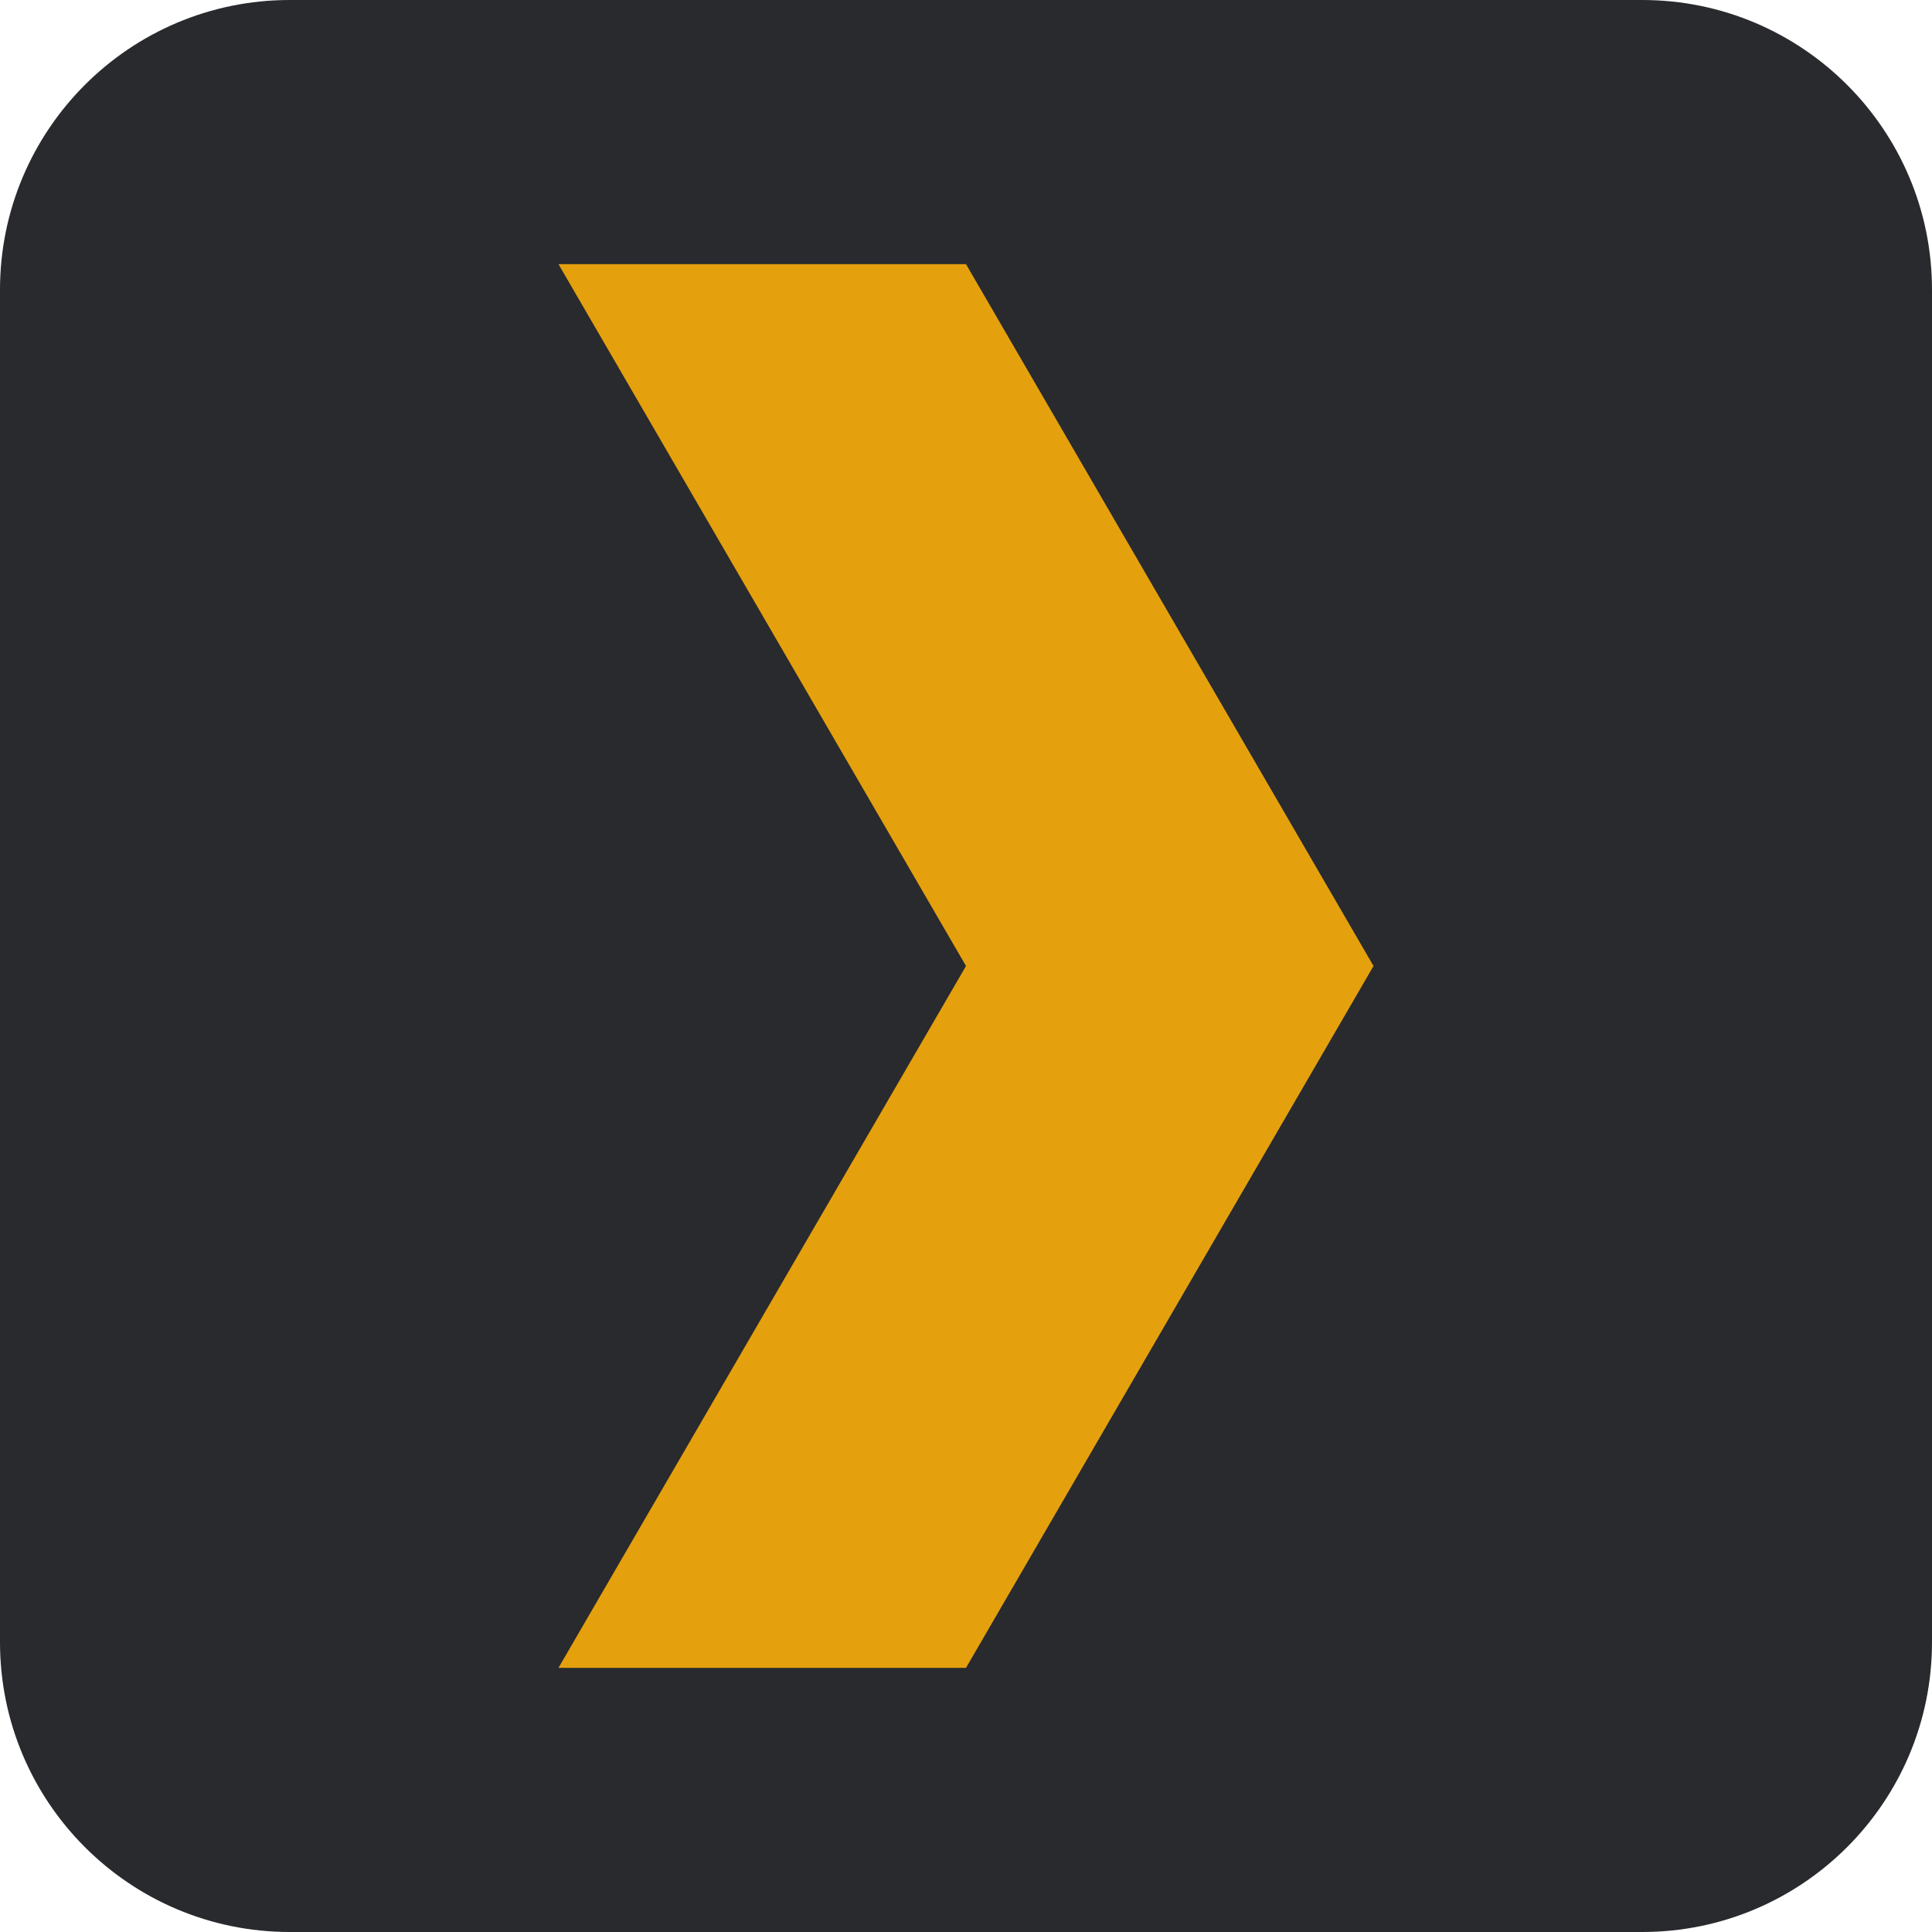
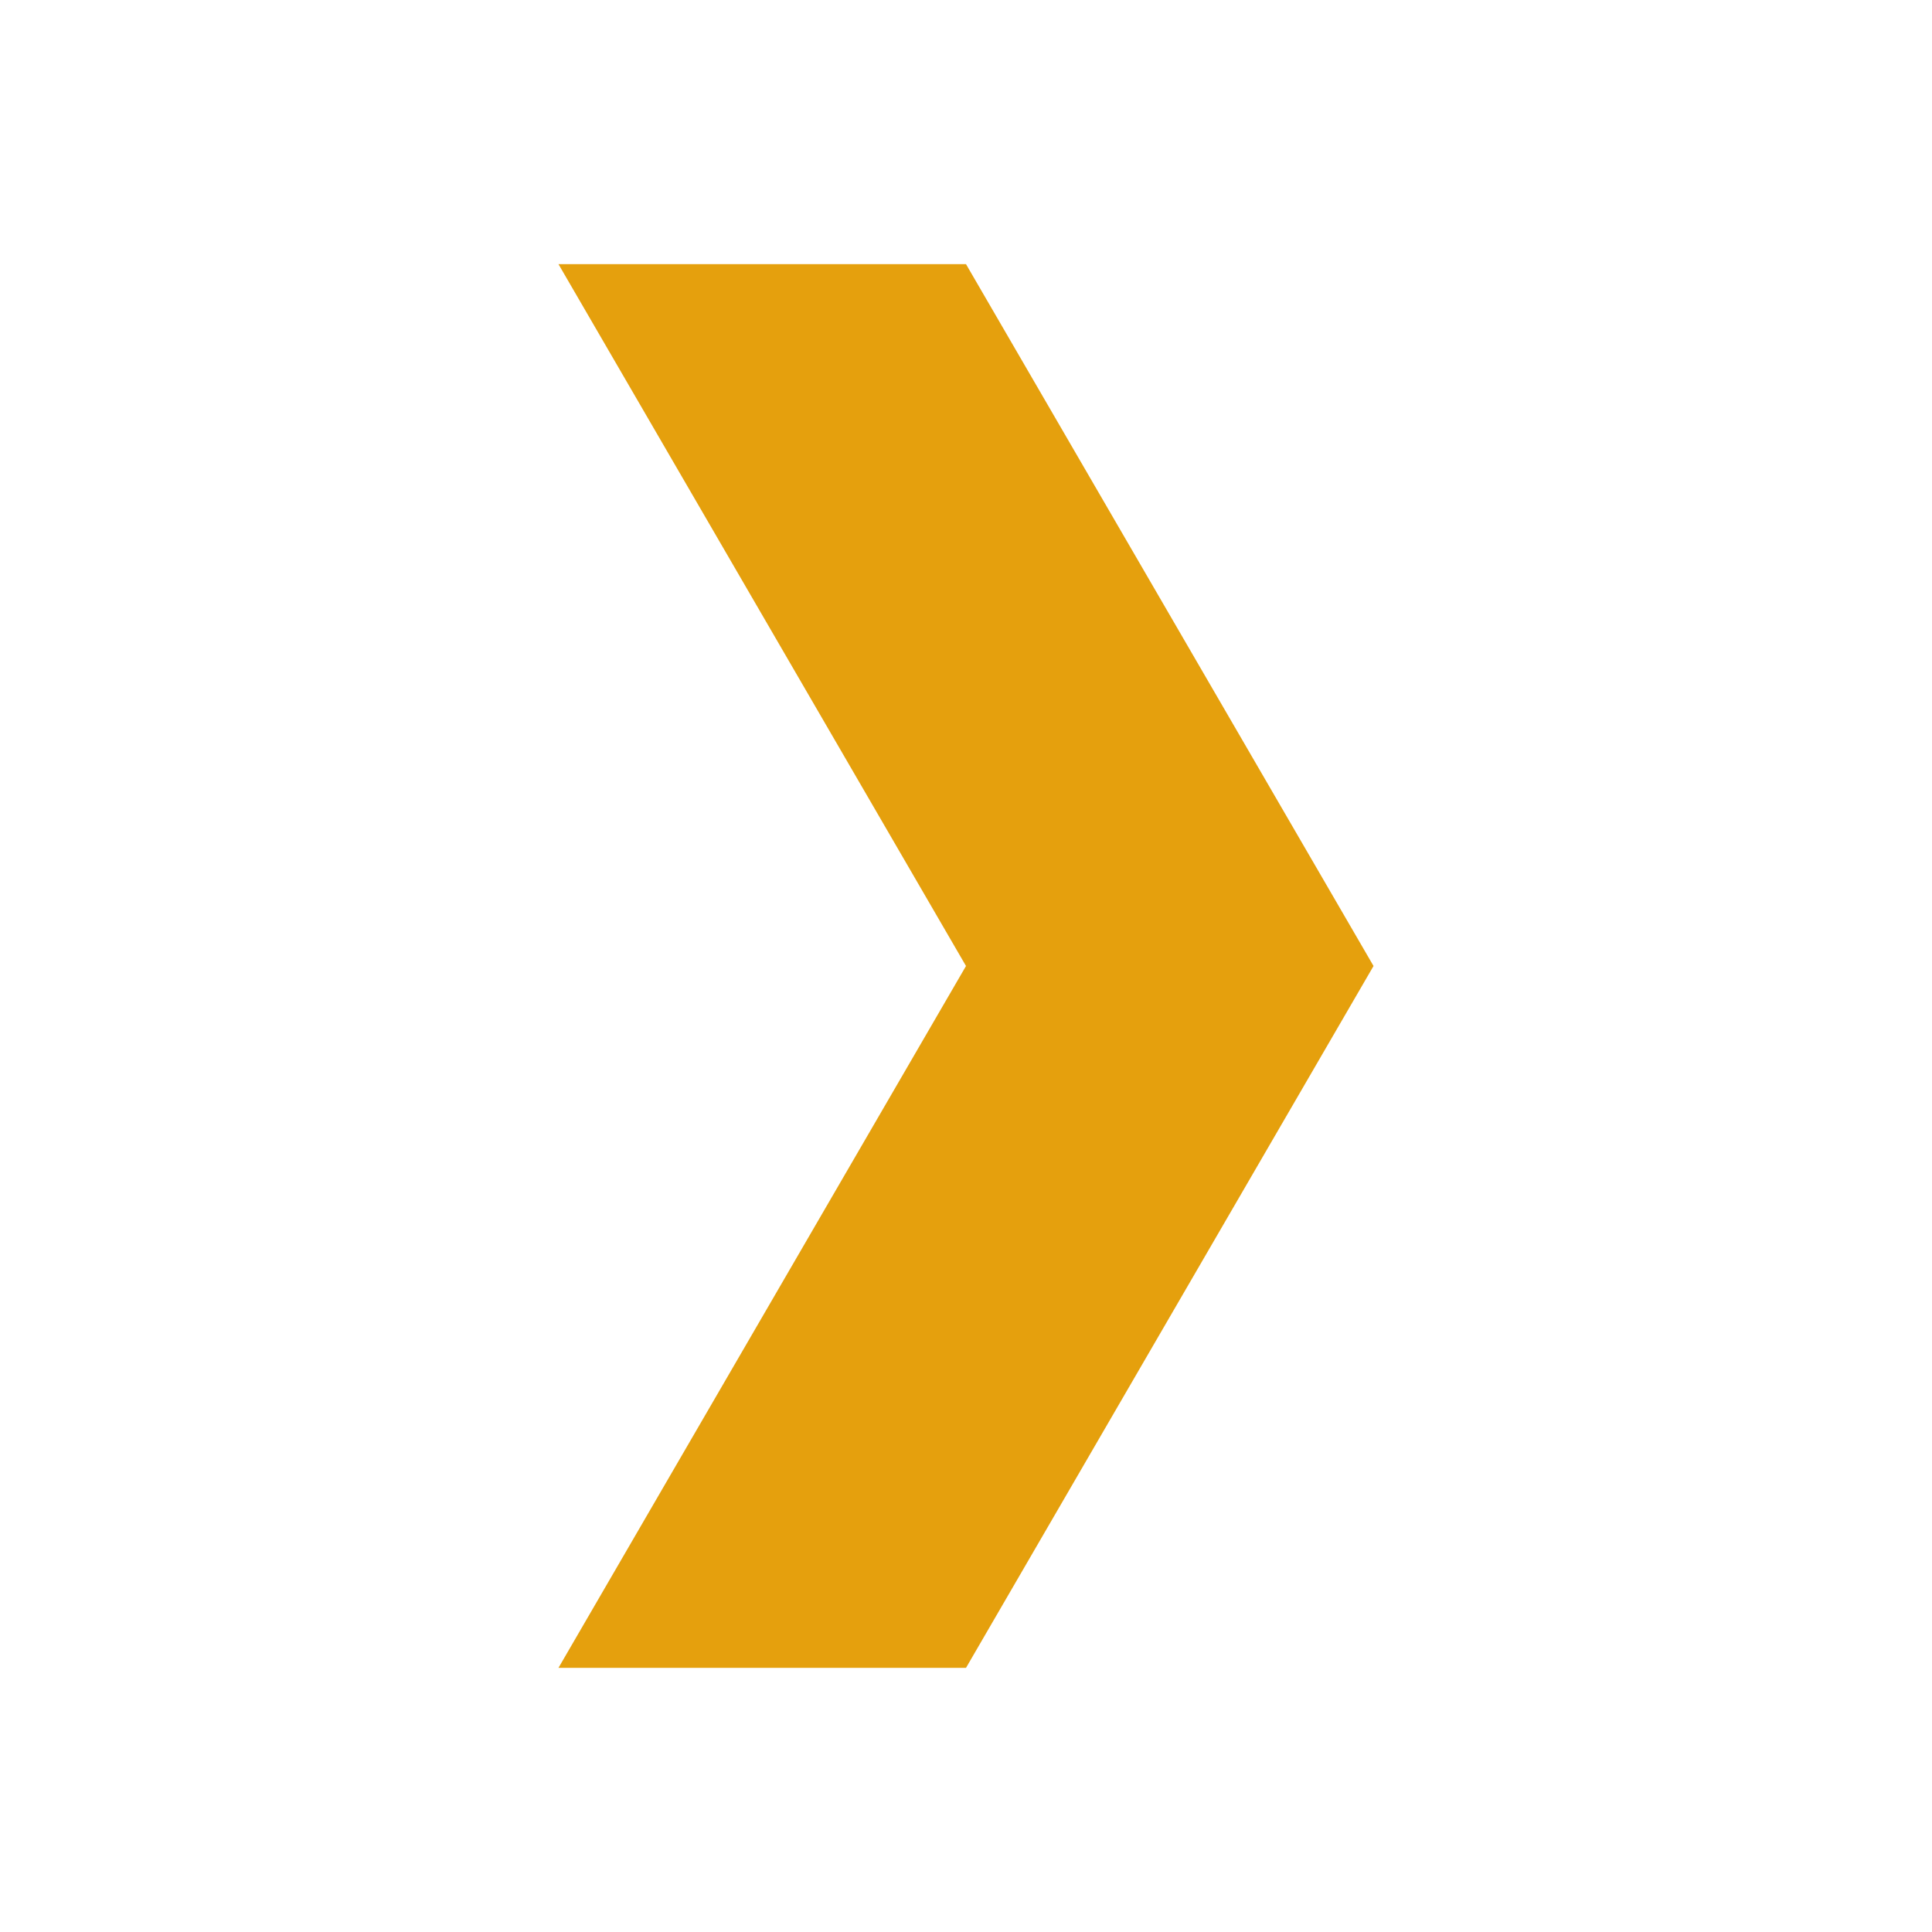
<svg xmlns="http://www.w3.org/2000/svg" viewBox="0 0 512 512">
-   <rect width="512" height="512" fill="#282a2d" rx="15%" />
  <path fill="#e5a00d" d="M256 70H148l108 186-108 186h108l108-186z" />
</svg>
